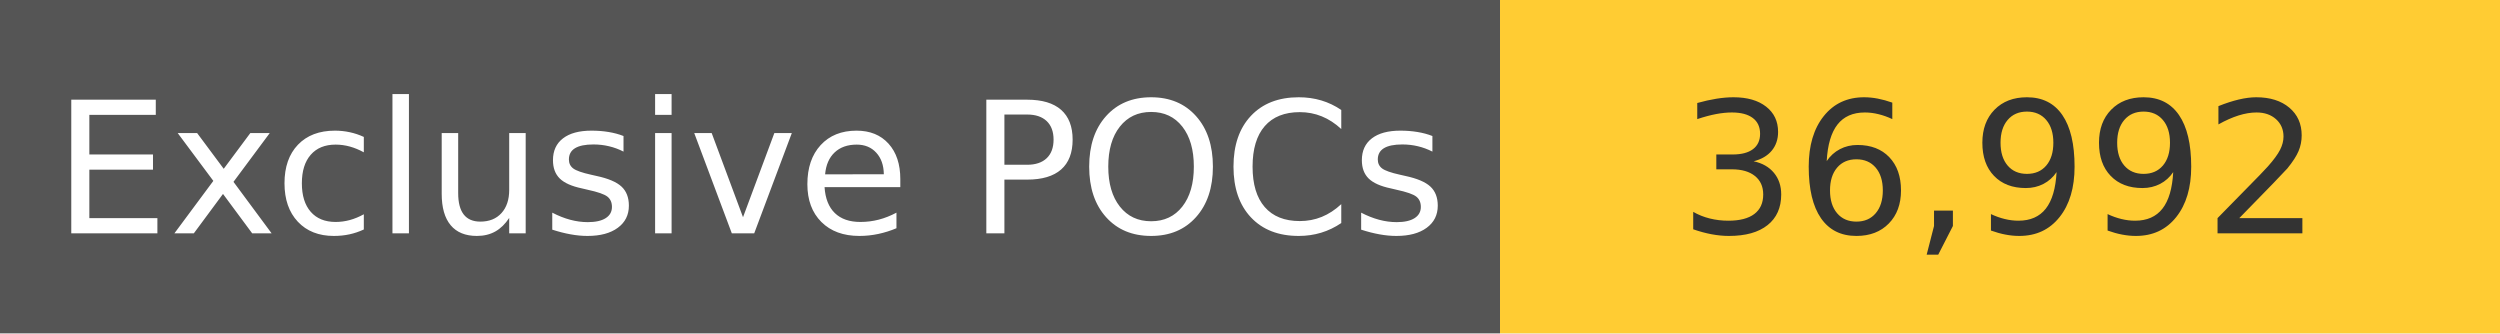
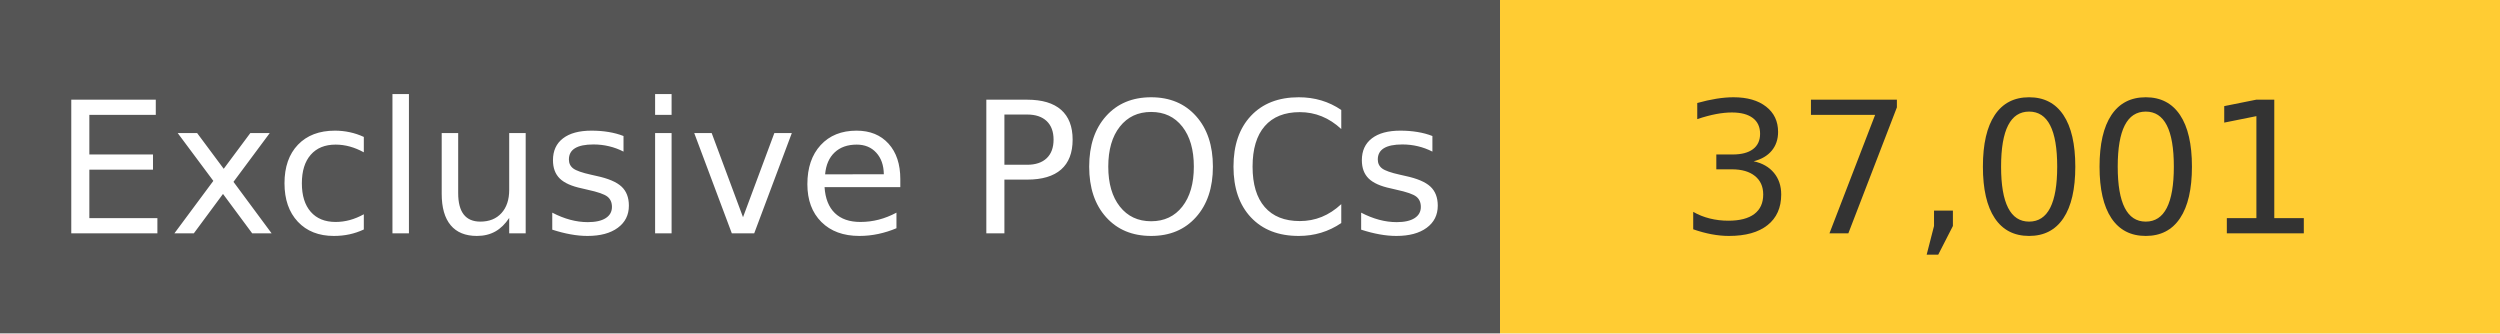
<svg xmlns="http://www.w3.org/2000/svg" width="150" height="20" role="img">
  <linearGradient id="s" x2="0" y2="100%">
    <stop offset="0" stop-color="#bbb" stop-opacity=".1" />
    <stop offset="1" stop-opacity=".1" />
  </linearGradient>
  <g>
    <rect width="90" height="20" fill="#555" />
    <rect x="90" width="267" height="20" fill="#ffcc33" />
  </g>
  <g fill="#fff" text-anchor="middle" font-family="Verdana,Geneva,DejaVu Sans,sans-serif" text-rendering="geometricPrecision" font-size="110">
    <text x="450" y="140" transform="scale(.1)" fill="#fff">
            Exclusive POCs
        </text>
    <text x="1200" y="140" transform="scale(.1)" fill="#333">
-             36,992
+             37,001
        </text>
  </g>
</svg>
